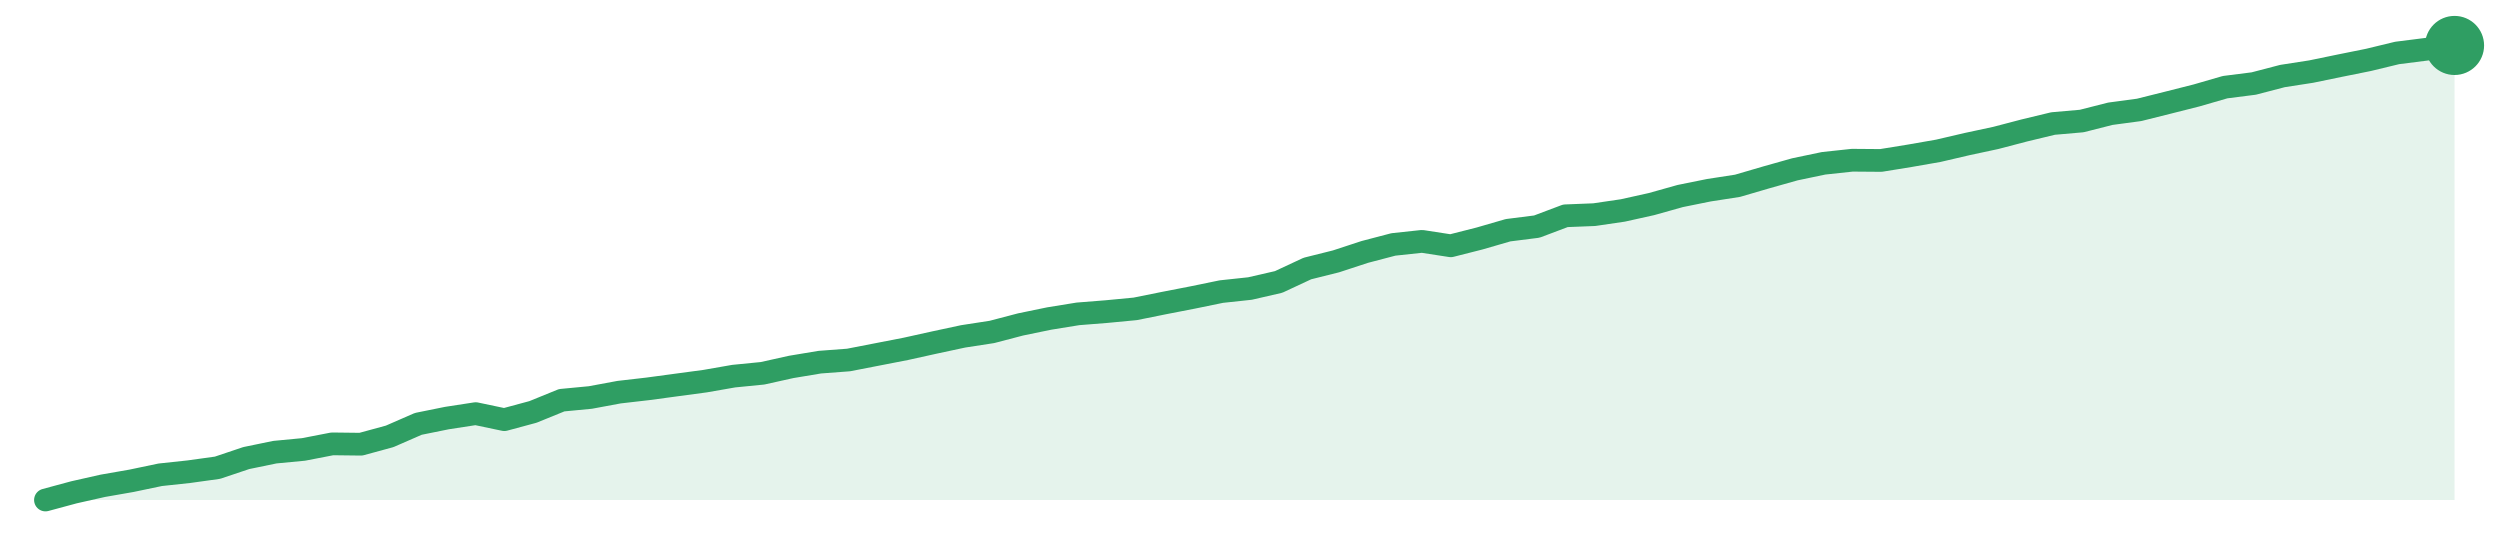
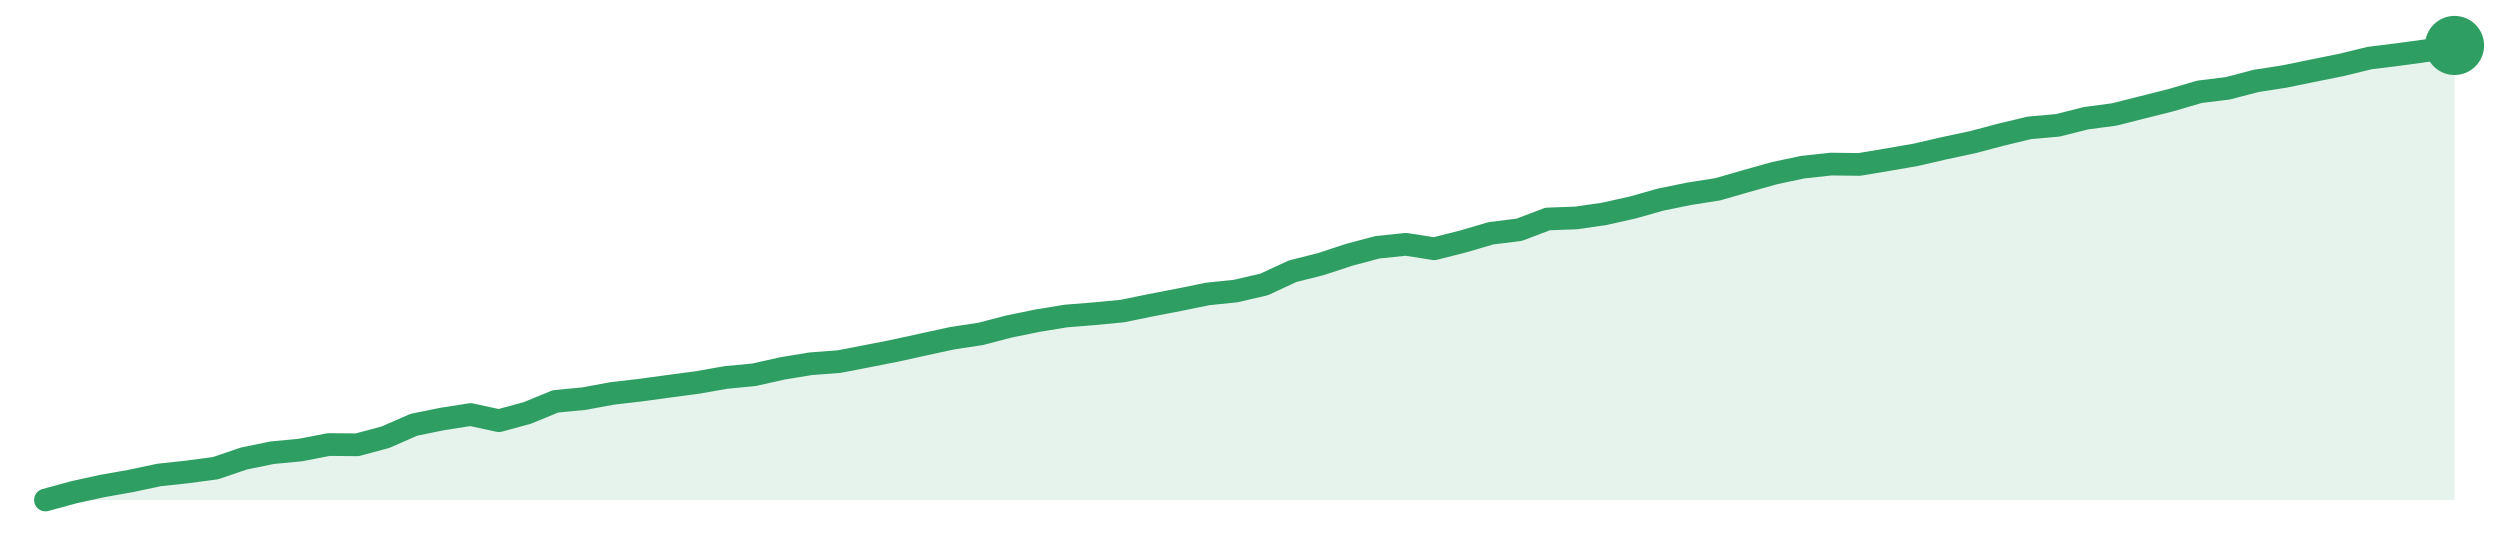
<svg xmlns="http://www.w3.org/2000/svg" width="220" height="48" viewBox="0 0 220 48" role="img" aria-label="trend">
-   <path d="M4.0,44.0 L4.0,44.0 L6.52,43.32 L9.05,42.75 L11.57,42.31 L14.1,41.78 L16.62,41.51 L19.14,41.16 L21.67,40.31 L24.19,39.79 L26.71,39.55 L29.24,39.06 L31.76,39.09 L34.29,38.4 L36.81,37.3 L39.33,36.79 L41.86,36.4 L44.38,36.93 L46.9,36.25 L49.43,35.22 L51.95,34.98 L54.48,34.51 L57.0,34.22 L59.52,33.88 L62.05,33.54 L64.57,33.1 L67.1,32.85 L69.62,32.29 L72.14,31.87 L74.67,31.68 L77.19,31.19 L79.71,30.7 L82.24,30.14 L84.76,29.6 L87.29,29.21 L89.81,28.55 L92.33,28.03 L94.86,27.62 L97.38,27.42 L99.9,27.18 L102.43,26.67 L104.95,26.18 L107.48,25.66 L110.0,25.39 L112.52,24.81 L115.05,23.63 L117.57,23.0 L120.1,22.17 L122.62,21.51 L125.14,21.24 L127.67,21.63 L130.19,20.99 L132.71,20.26 L135.24,19.94 L137.76,18.99 L140.29,18.89 L142.81,18.52 L145.33,17.96 L147.86,17.25 L150.38,16.74 L152.9,16.35 L155.43,15.61 L157.95,14.9 L160.48,14.37 L163.0,14.1 L165.52,14.12 L168.05,13.71 L170.57,13.27 L173.1,12.68 L175.62,12.14 L178.14,11.48 L180.67,10.87 L183.19,10.65 L185.71,10.01 L188.24,9.67 L190.76,9.04 L193.29,8.4 L195.81,7.67 L198.33,7.35 L200.86,6.69 L203.38,6.3 L205.9,5.78 L208.43,5.27 L210.95,4.66 L213.48,4.34 L216.0,4.0 L216.0,44.0 Z" fill="#2f9e631f" />
-   <path d="M4.0,44.0 L6.52,43.32 L9.05,42.75 L11.57,42.31 L14.1,41.78 L16.62,41.51 L19.14,41.16 L21.67,40.31 L24.19,39.79 L26.71,39.55 L29.24,39.06 L31.76,39.09 L34.29,38.4 L36.81,37.3 L39.33,36.79 L41.86,36.4 L44.38,36.93 L46.9,36.25 L49.43,35.22 L51.95,34.98 L54.48,34.51 L57.0,34.22 L59.52,33.88 L62.05,33.54 L64.57,33.1 L67.1,32.85 L69.62,32.29 L72.14,31.87 L74.67,31.68 L77.19,31.19 L79.71,30.7 L82.24,30.14 L84.76,29.6 L87.29,29.21 L89.81,28.55 L92.33,28.03 L94.86,27.62 L97.38,27.42 L99.9,27.18 L102.43,26.67 L104.95,26.18 L107.48,25.66 L110.0,25.39 L112.52,24.81 L115.05,23.63 L117.57,23.0 L120.1,22.17 L122.62,21.51 L125.14,21.24 L127.67,21.63 L130.19,20.99 L132.71,20.26 L135.24,19.94 L137.76,18.99 L140.29,18.89 L142.81,18.52 L145.33,17.96 L147.86,17.25 L150.38,16.74 L152.9,16.35 L155.43,15.61 L157.95,14.9 L160.48,14.37 L163.0,14.1 L165.52,14.12 L168.05,13.71 L170.57,13.27 L173.1,12.68 L175.62,12.14 L178.14,11.48 L180.67,10.87 L183.19,10.65 L185.71,10.01 L188.24,9.67 L190.76,9.04 L193.29,8.4 L195.81,7.67 L198.33,7.35 L200.86,6.69 L203.38,6.3 L205.9,5.78 L208.43,5.27 L210.95,4.66 L213.48,4.34 L216.0,4.0" fill="none" stroke="#2f9e63" stroke-width="2" stroke-linejoin="round" stroke-linecap="round" />
+   <path d="M4.0,44.0 L4.0,44.0 L6.49,43.32 L8.99,42.77 L11.48,42.33 L13.98,41.8 L16.47,41.53 L18.96,41.2 L21.46,40.35 L23.95,39.84 L26.45,39.6 L28.94,39.12 L31.44,39.14 L33.93,38.47 L36.42,37.38 L38.92,36.87 L41.41,36.48 L43.91,37.02 L46.4,36.34 L48.89,35.32 L51.39,35.08 L53.88,34.62 L56.38,34.33 L58.87,33.99 L61.36,33.66 L63.86,33.22 L66.35,32.98 L68.85,32.42 L71.34,32.01 L73.84,31.82 L76.33,31.34 L78.82,30.85 L81.32,30.3 L83.81,29.76 L86.31,29.38 L88.8,28.73 L91.29,28.22 L93.79,27.81 L96.28,27.61 L98.78,27.37 L101.27,26.86 L103.76,26.38 L106.26,25.87 L108.75,25.61 L111.25,25.03 L113.74,23.87 L116.24,23.24 L118.73,22.42 L121.22,21.76 L123.72,21.5 L126.21,21.89 L128.71,21.26 L131.2,20.53 L133.69,20.22 L136.19,19.27 L138.68,19.18 L141.18,18.82 L143.67,18.26 L146.16,17.56 L148.66,17.05 L151.15,16.66 L153.65,15.94 L156.14,15.24 L158.64,14.71 L161.13,14.44 L163.62,14.47 L166.12,14.05 L168.61,13.62 L171.11,13.04 L173.6,12.51 L176.09,11.85 L178.59,11.25 L181.08,11.03 L183.58,10.4 L186.07,10.07 L188.56,9.44 L191.06,8.81 L193.55,8.08 L196.05,7.77 L198.54,7.12 L201.04,6.73 L203.53,6.22 L206.02,5.72 L208.52,5.11 L211.01,4.8 L213.51,4.46 L216.0,4.0 L216.0,44.0 Z" fill="#2f9e631f" />
+   <path d="M4.0,44.0 L6.49,43.32 L8.99,42.77 L11.48,42.33 L13.98,41.8 L16.47,41.53 L18.96,41.2 L21.46,40.35 L23.95,39.84 L26.45,39.6 L28.94,39.12 L31.44,39.14 L33.93,38.47 L36.42,37.38 L38.92,36.87 L41.41,36.48 L43.91,37.02 L46.4,36.34 L48.89,35.32 L51.39,35.08 L53.88,34.62 L56.38,34.33 L58.87,33.99 L61.36,33.66 L63.86,33.22 L66.35,32.98 L68.85,32.42 L71.34,32.01 L73.84,31.82 L76.33,31.34 L78.82,30.85 L81.32,30.3 L83.81,29.76 L86.31,29.38 L88.8,28.73 L91.29,28.22 L93.79,27.81 L96.28,27.61 L98.78,27.37 L101.27,26.86 L103.76,26.38 L106.26,25.87 L108.75,25.61 L111.25,25.03 L113.74,23.87 L116.24,23.24 L118.73,22.42 L121.22,21.76 L123.72,21.5 L126.21,21.89 L128.71,21.26 L131.2,20.53 L133.69,20.22 L136.19,19.27 L138.68,19.18 L141.18,18.82 L143.67,18.26 L146.16,17.56 L148.66,17.05 L151.15,16.66 L153.65,15.94 L156.14,15.24 L158.64,14.71 L161.13,14.44 L163.62,14.47 L166.12,14.05 L168.61,13.62 L171.11,13.04 L173.6,12.51 L176.09,11.85 L178.59,11.25 L181.08,11.03 L183.58,10.4 L186.07,10.07 L188.56,9.44 L191.06,8.81 L193.55,8.08 L196.05,7.77 L198.54,7.12 L201.04,6.73 L203.53,6.22 L206.02,5.72 L208.52,5.11 L211.01,4.8 L213.51,4.46 L216.0,4.0" fill="none" stroke="#2f9e63" stroke-width="2" stroke-linejoin="round" stroke-linecap="round" />
  <circle cx="216.0" cy="4.0" r="2.6" fill="#2f9e63" />
</svg>
